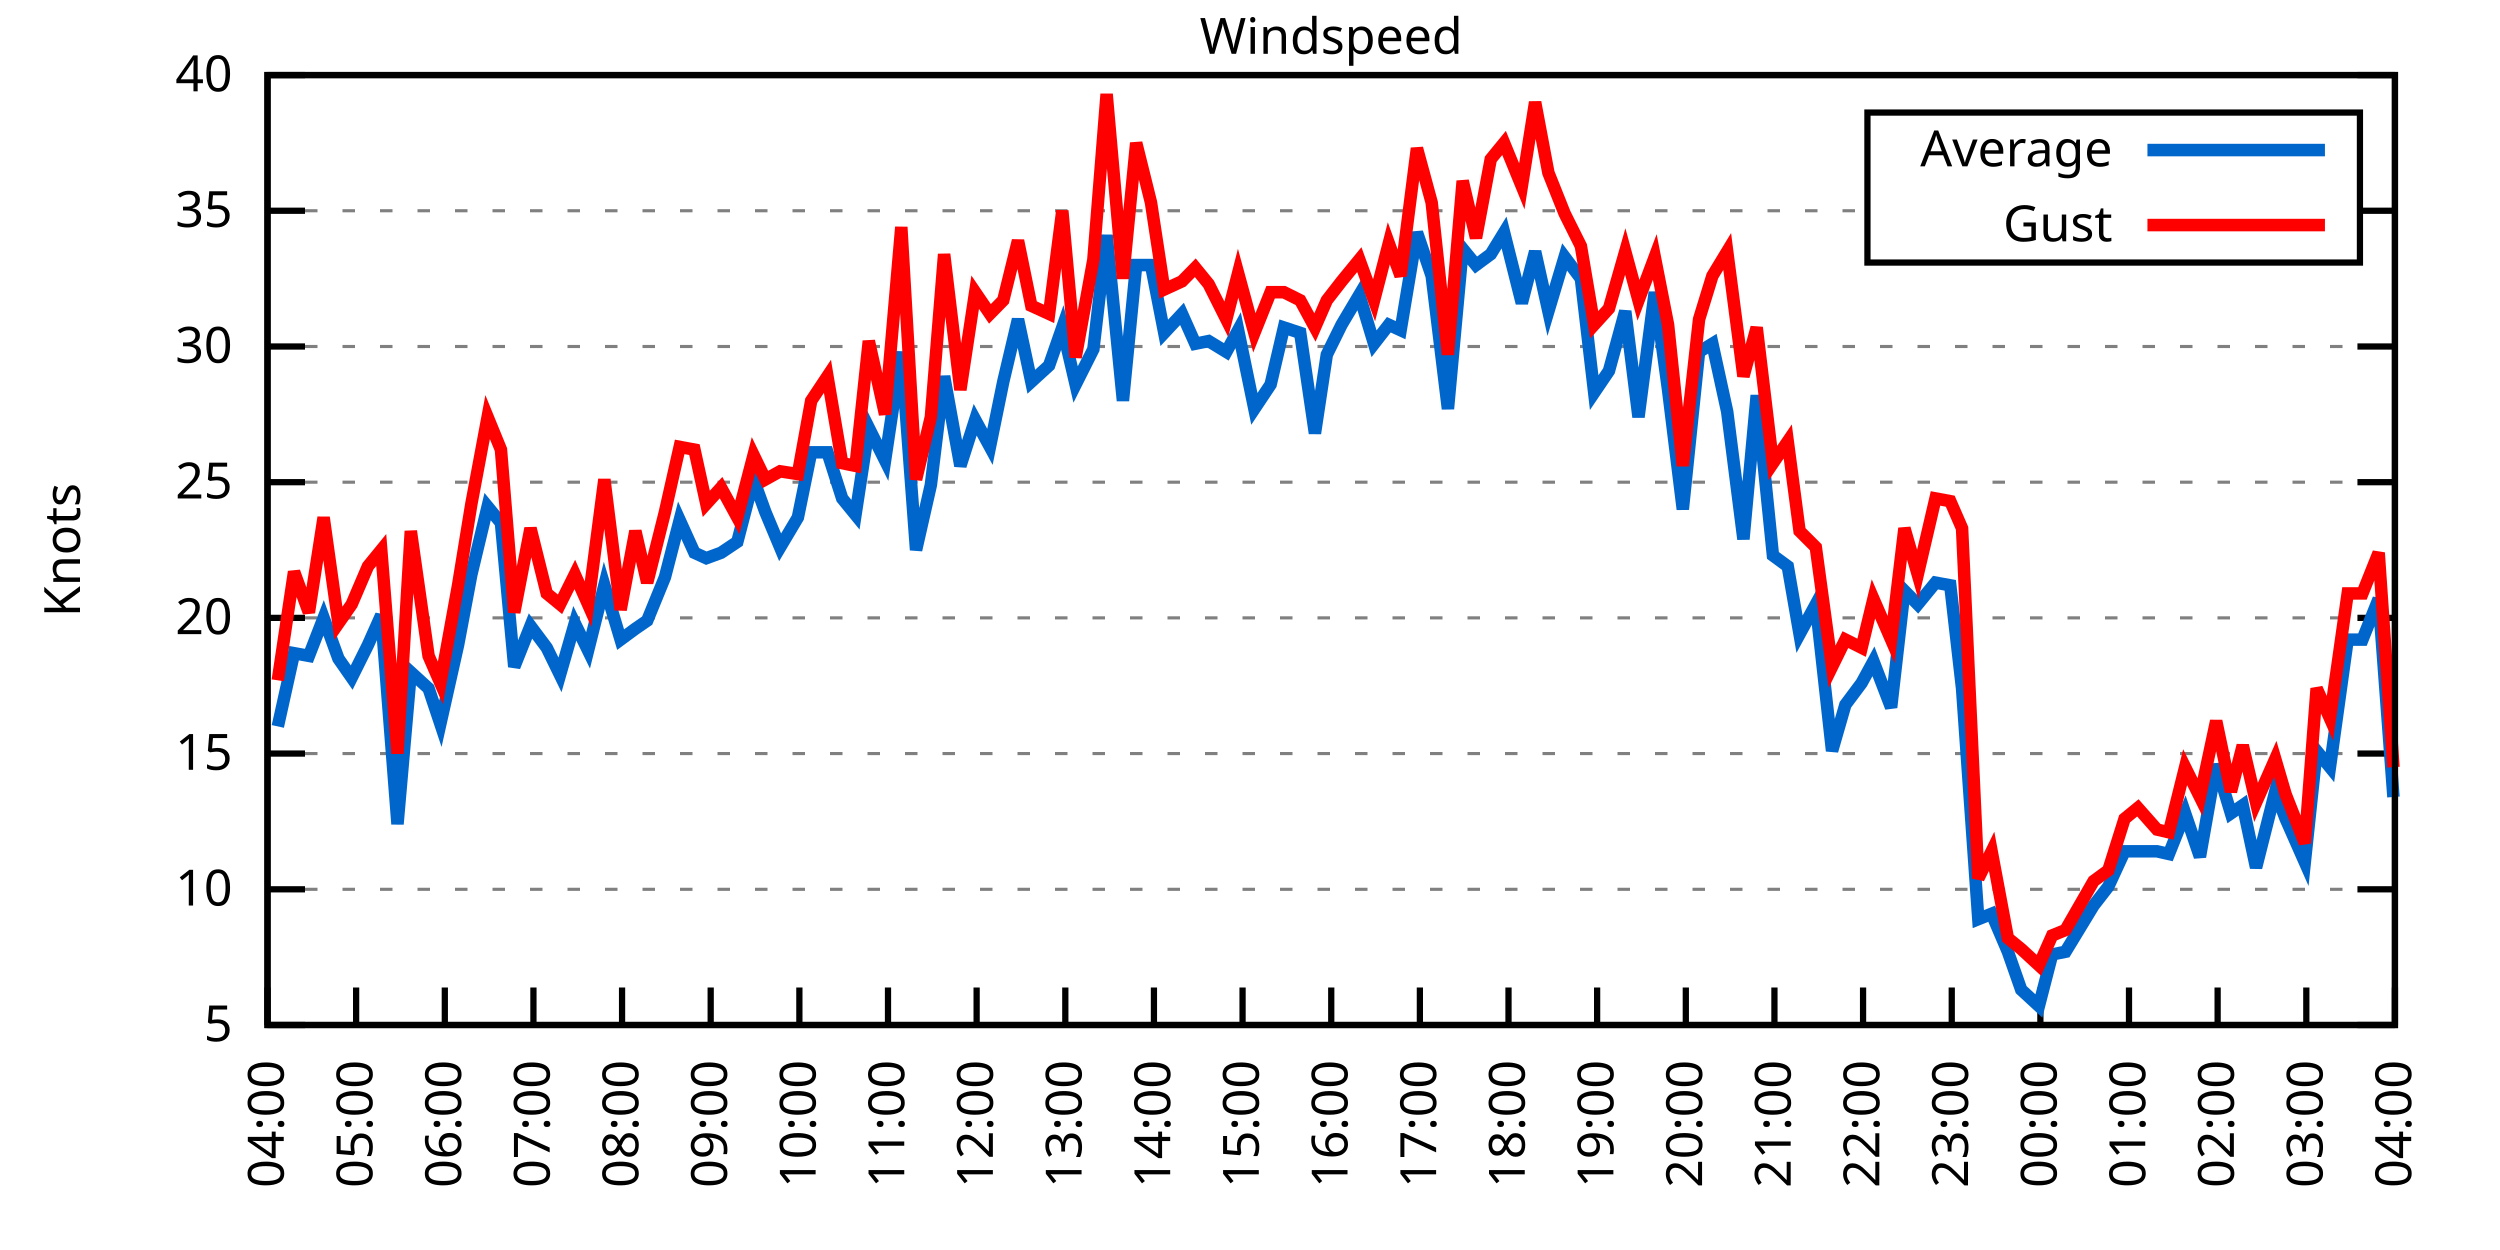
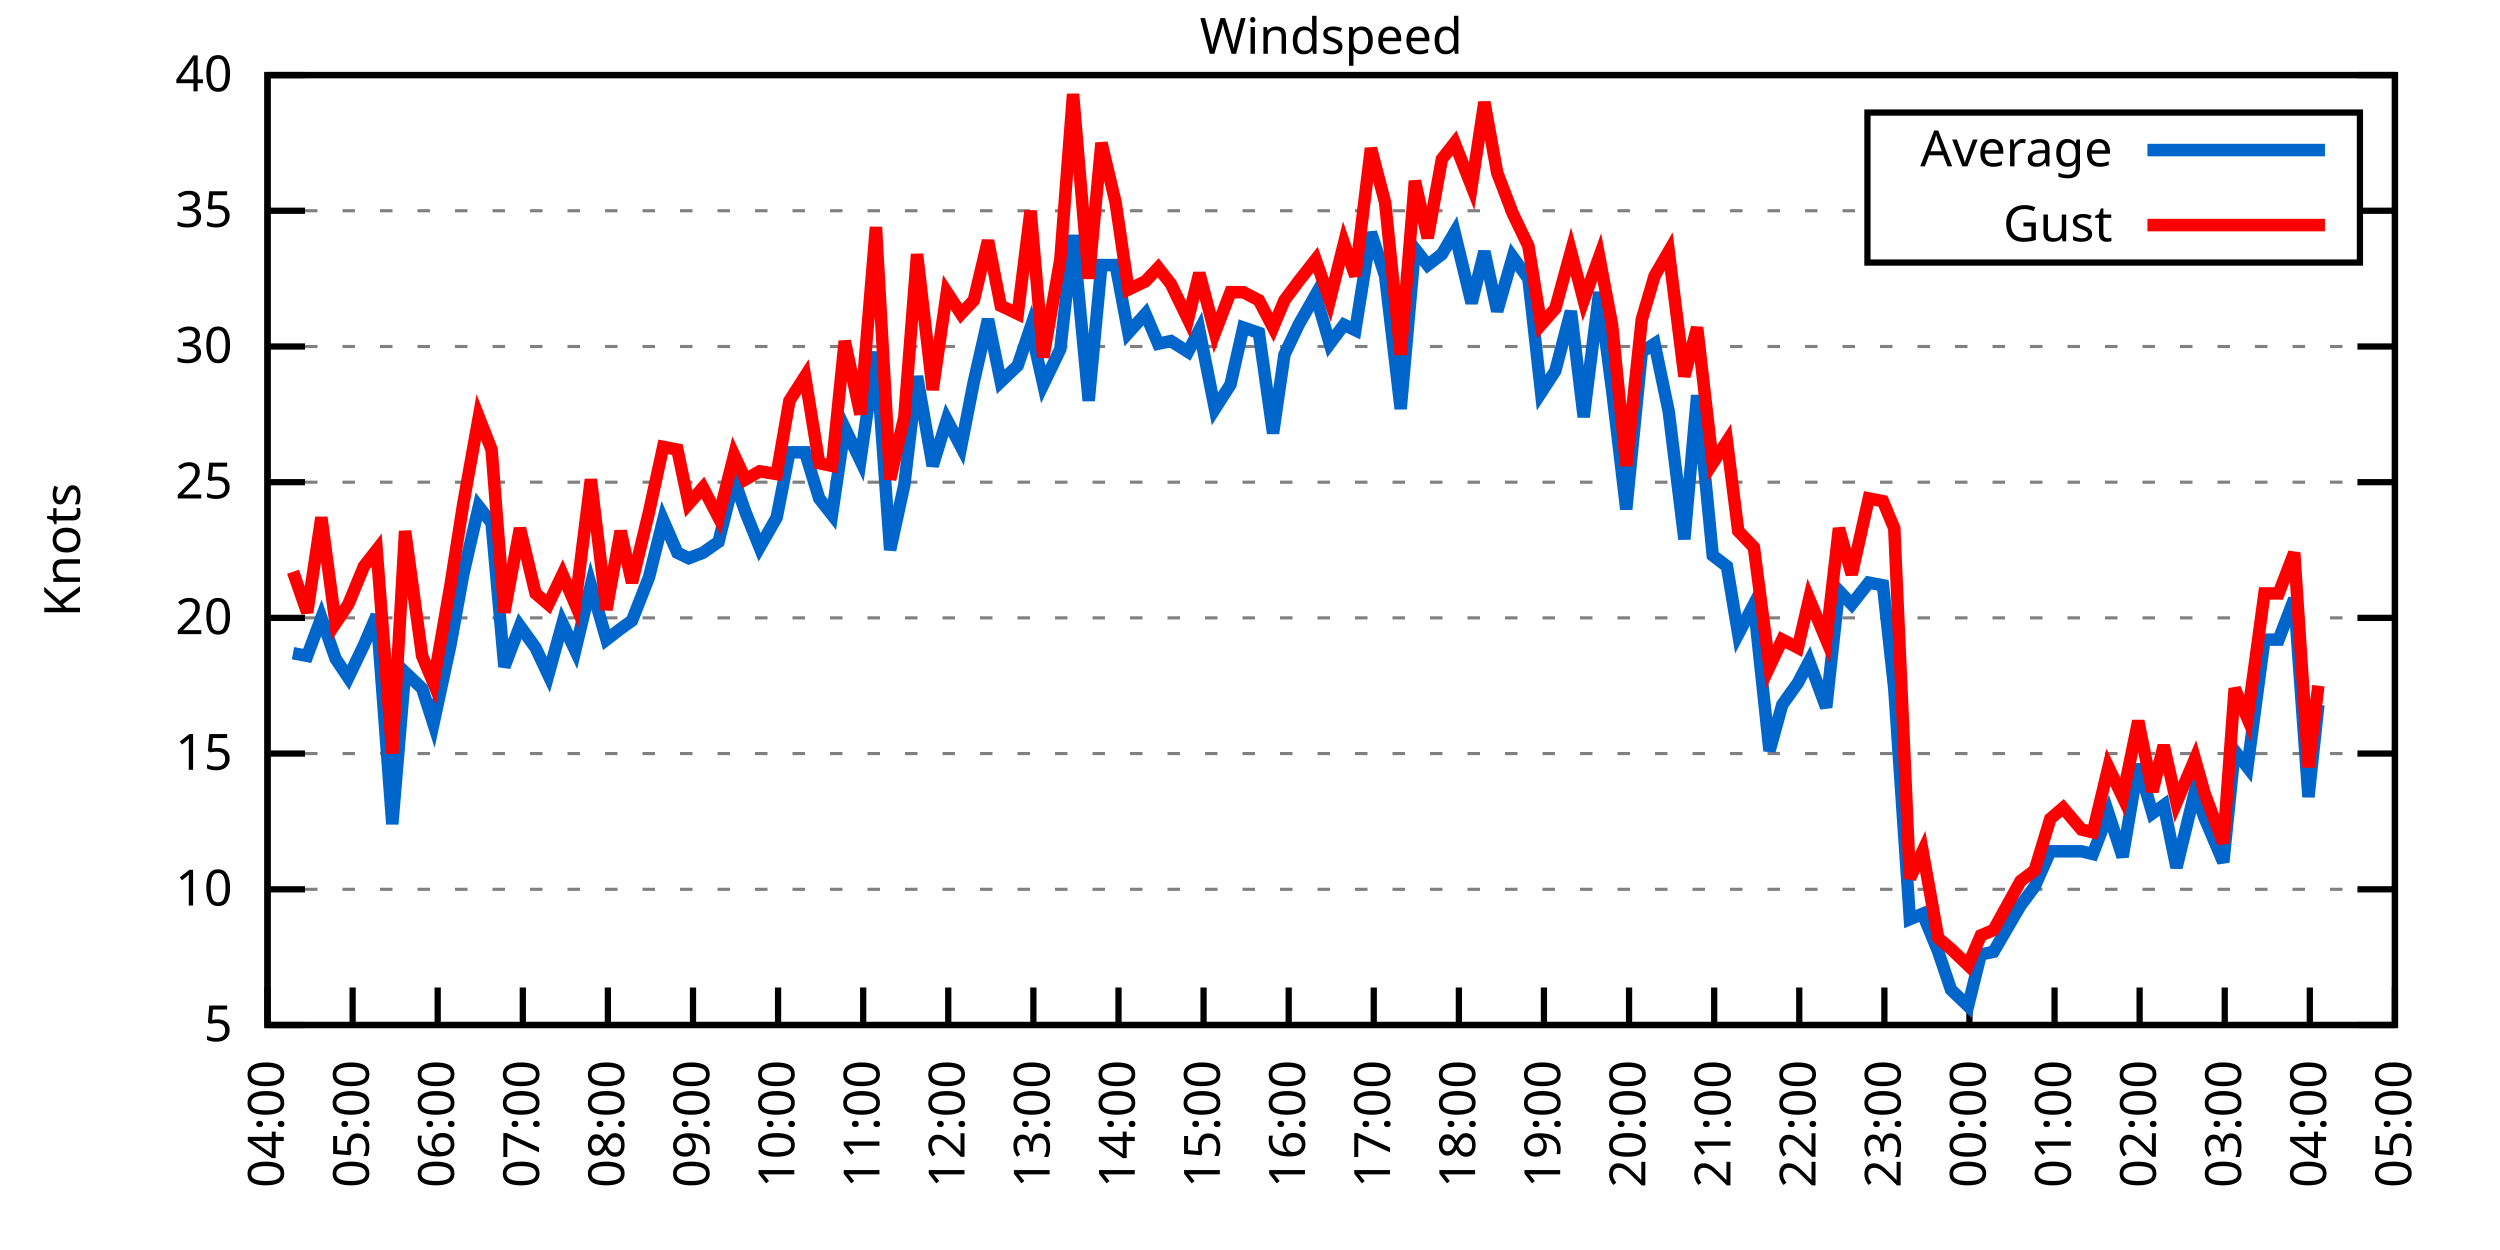
<svg xmlns="http://www.w3.org/2000/svg" xmlns:xlink="http://www.w3.org/1999/xlink" width="400" height="200" viewBox="0 0 400 200">
  <g id="gnuplot_canvas">
    <rect x="0" y="0" width="400" height="200" fill="none" />
    <defs>
      <circle id="gpDot" r="0.5" stroke-width="0.5" stroke="currentColor" />
      <path id="gpPt0" stroke-width="0.333" stroke="currentColor" d="M-1,0 h2 M0,-1 v2" />
      <path id="gpPt1" stroke-width="0.333" stroke="currentColor" d="M-1,-1 L1,1 M1,-1 L-1,1" />
      <path id="gpPt2" stroke-width="0.333" stroke="currentColor" d="M-1,0 L1,0 M0,-1 L0,1 M-1,-1 L1,1 M-1,1 L1,-1" />
      <rect id="gpPt3" stroke-width="0.333" stroke="currentColor" x="-1" y="-1" width="2" height="2" />
      <rect id="gpPt4" stroke-width="0.333" stroke="currentColor" fill="currentColor" x="-1" y="-1" width="2" height="2" />
      <circle id="gpPt5" stroke-width="0.333" stroke="currentColor" cx="0" cy="0" r="1" />
      <use xlink:href="#gpPt5" id="gpPt6" fill="currentColor" stroke="none" />
      <path id="gpPt7" stroke-width="0.333" stroke="currentColor" d="M0,-1.33 L-1.33,0.67 L1.33,0.67 z" />
      <use xlink:href="#gpPt7" id="gpPt8" fill="currentColor" stroke="none" />
      <use xlink:href="#gpPt7" id="gpPt9" stroke="currentColor" transform="rotate(180)" />
      <use xlink:href="#gpPt9" id="gpPt10" fill="currentColor" stroke="none" />
      <use xlink:href="#gpPt3" id="gpPt11" stroke="currentColor" transform="rotate(45)" />
      <use xlink:href="#gpPt11" id="gpPt12" fill="currentColor" stroke="none" />
      <path id="gpPt13" stroke-width="0.333" stroke="currentColor" d="M0,1.330 L1.265,0.411 L0.782,-1.067 L-0.782,-1.076 L-1.265,0.411 z" />
      <use xlink:href="#gpPt13" id="gpPt14" fill="currentColor" stroke="none" />
      <filter id="textbox" filterUnits="objectBoundingBox" x="0" y="0" height="1" width="1">
        <feFlood flood-color="white" flood-opacity="1" result="bgnd" />
        <feComposite in="SourceGraphic" in2="bgnd" operator="atop" />
      </filter>
      <filter id="greybox" filterUnits="objectBoundingBox" x="0" y="0" height="1" width="1">
        <feFlood flood-color="lightgrey" flood-opacity="1" result="grey" />
        <feComposite in="SourceGraphic" in2="grey" operator="atop" />
      </filter>
    </defs>
    <g fill="none" color="white" stroke="currentColor" stroke-width="1.00" stroke-linecap="butt" stroke-linejoin="miter">
</g>
    <g fill="none" color="black" stroke="currentColor" stroke-width="1.00" stroke-linecap="butt" stroke-linejoin="miter">
      <g stroke="none" shape-rendering="crispEdges">
        <polygon fill="rgb(255, 255, 255)" points="42.80,164.00 383.18,164.00 383.18,12.02 42.80,12.02 " />
      </g>
    </g>
    <g fill="none" color="black" stroke="currentColor" stroke-width="1.00" stroke-linecap="butt" stroke-linejoin="miter">
</g>
    <g fill="none" color="black" stroke="black" stroke-width="0.50" stroke-linecap="butt" stroke-linejoin="miter">
</g>
    <g fill="none" color="gray" stroke="currentColor" stroke-width="0.50" stroke-linecap="butt" stroke-linejoin="miter">
      <path stroke="gray" stroke-dasharray="2,4" class="gridline" d="M42.80,164.00 L383.19,164.00  " />
    </g>
    <g fill="none" color="gray" stroke="gray" stroke-width="1.00" stroke-linecap="butt" stroke-linejoin="miter">
</g>
    <g fill="none" color="black" stroke="currentColor" stroke-width="1.00" stroke-linecap="butt" stroke-linejoin="miter">
      <path stroke="black" d="M42.80,164.00 L48.80,164.00 M383.19,164.00 L377.19,164.00  " />
      <g transform="translate(37.20,166.60)" stroke="none" fill="black" font-family="Sans" font-size="8.00" text-anchor="end">
        <text>
          <tspan font-family="Sans"> 5</tspan>
        </text>
      </g>
    </g>
    <g fill="none" color="black" stroke="currentColor" stroke-width="1.00" stroke-linecap="butt" stroke-linejoin="miter">
</g>
    <g fill="none" color="black" stroke="black" stroke-width="0.50" stroke-linecap="butt" stroke-linejoin="miter">
</g>
    <g fill="none" color="gray" stroke="currentColor" stroke-width="0.50" stroke-linecap="butt" stroke-linejoin="miter">
      <path stroke="gray" stroke-dasharray="2,4" class="gridline" d="M42.80,142.29 L383.19,142.29  " />
    </g>
    <g fill="none" color="gray" stroke="gray" stroke-width="1.00" stroke-linecap="butt" stroke-linejoin="miter">
</g>
    <g fill="none" color="black" stroke="currentColor" stroke-width="1.00" stroke-linecap="butt" stroke-linejoin="miter">
      <path stroke="black" d="M42.80,142.29 L48.80,142.29 M383.19,142.29 L377.19,142.29  " />
      <g transform="translate(37.20,144.89)" stroke="none" fill="black" font-family="Sans" font-size="8.00" text-anchor="end">
        <text>
          <tspan font-family="Sans"> 10</tspan>
        </text>
      </g>
    </g>
    <g fill="none" color="black" stroke="currentColor" stroke-width="1.00" stroke-linecap="butt" stroke-linejoin="miter">
</g>
    <g fill="none" color="black" stroke="black" stroke-width="0.50" stroke-linecap="butt" stroke-linejoin="miter">
</g>
    <g fill="none" color="gray" stroke="currentColor" stroke-width="0.50" stroke-linecap="butt" stroke-linejoin="miter">
      <path stroke="gray" stroke-dasharray="2,4" class="gridline" d="M42.80,120.57 L383.19,120.57  " />
    </g>
    <g fill="none" color="gray" stroke="gray" stroke-width="1.00" stroke-linecap="butt" stroke-linejoin="miter">
</g>
    <g fill="none" color="black" stroke="currentColor" stroke-width="1.00" stroke-linecap="butt" stroke-linejoin="miter">
      <path stroke="black" d="M42.80,120.57 L48.80,120.57 M383.19,120.57 L377.19,120.57  " />
      <g transform="translate(37.20,123.17)" stroke="none" fill="black" font-family="Sans" font-size="8.00" text-anchor="end">
        <text>
          <tspan font-family="Sans"> 15</tspan>
        </text>
      </g>
    </g>
    <g fill="none" color="black" stroke="currentColor" stroke-width="1.00" stroke-linecap="butt" stroke-linejoin="miter">
</g>
    <g fill="none" color="black" stroke="black" stroke-width="0.50" stroke-linecap="butt" stroke-linejoin="miter">
</g>
    <g fill="none" color="gray" stroke="currentColor" stroke-width="0.50" stroke-linecap="butt" stroke-linejoin="miter">
      <path stroke="gray" stroke-dasharray="2,4" class="gridline" d="M42.80,98.86 L383.19,98.86  " />
    </g>
    <g fill="none" color="gray" stroke="gray" stroke-width="1.00" stroke-linecap="butt" stroke-linejoin="miter">
</g>
    <g fill="none" color="black" stroke="currentColor" stroke-width="1.00" stroke-linecap="butt" stroke-linejoin="miter">
      <path stroke="black" d="M42.80,98.86 L48.80,98.86 M383.19,98.86 L377.19,98.86  " />
      <g transform="translate(37.20,101.46)" stroke="none" fill="black" font-family="Sans" font-size="8.00" text-anchor="end">
        <text>
          <tspan font-family="Sans"> 20</tspan>
        </text>
      </g>
    </g>
    <g fill="none" color="black" stroke="currentColor" stroke-width="1.00" stroke-linecap="butt" stroke-linejoin="miter">
</g>
    <g fill="none" color="black" stroke="black" stroke-width="0.50" stroke-linecap="butt" stroke-linejoin="miter">
</g>
    <g fill="none" color="gray" stroke="currentColor" stroke-width="0.50" stroke-linecap="butt" stroke-linejoin="miter">
      <path stroke="gray" stroke-dasharray="2,4" class="gridline" d="M42.80,77.15 L383.19,77.15  " />
    </g>
    <g fill="none" color="gray" stroke="gray" stroke-width="1.00" stroke-linecap="butt" stroke-linejoin="miter">
</g>
    <g fill="none" color="black" stroke="currentColor" stroke-width="1.00" stroke-linecap="butt" stroke-linejoin="miter">
      <path stroke="black" d="M42.80,77.15 L48.80,77.15 M383.19,77.15 L377.19,77.15  " />
      <g transform="translate(37.20,79.75)" stroke="none" fill="black" font-family="Sans" font-size="8.00" text-anchor="end">
        <text>
          <tspan font-family="Sans"> 25</tspan>
        </text>
      </g>
    </g>
    <g fill="none" color="black" stroke="currentColor" stroke-width="1.00" stroke-linecap="butt" stroke-linejoin="miter">
</g>
    <g fill="none" color="black" stroke="black" stroke-width="0.50" stroke-linecap="butt" stroke-linejoin="miter">
</g>
    <g fill="none" color="gray" stroke="currentColor" stroke-width="0.50" stroke-linecap="butt" stroke-linejoin="miter">
      <path stroke="gray" stroke-dasharray="2,4" class="gridline" d="M42.80,55.44 L383.19,55.44  " />
    </g>
    <g fill="none" color="gray" stroke="gray" stroke-width="1.00" stroke-linecap="butt" stroke-linejoin="miter">
</g>
    <g fill="none" color="black" stroke="currentColor" stroke-width="1.00" stroke-linecap="butt" stroke-linejoin="miter">
      <path stroke="black" d="M42.80,55.44 L48.80,55.44 M383.19,55.44 L377.19,55.44  " />
      <g transform="translate(37.20,58.04)" stroke="none" fill="black" font-family="Sans" font-size="8.00" text-anchor="end">
        <text>
          <tspan font-family="Sans"> 30</tspan>
        </text>
      </g>
    </g>
    <g fill="none" color="black" stroke="currentColor" stroke-width="1.00" stroke-linecap="butt" stroke-linejoin="miter">
</g>
    <g fill="none" color="black" stroke="black" stroke-width="0.50" stroke-linecap="butt" stroke-linejoin="miter">
</g>
    <g fill="none" color="gray" stroke="currentColor" stroke-width="0.50" stroke-linecap="butt" stroke-linejoin="miter">
      <path stroke="gray" stroke-dasharray="2,4" class="gridline" d="M42.80,33.72 L298.79,33.72 M377.59,33.72 L383.19,33.72  " />
    </g>
    <g fill="none" color="gray" stroke="gray" stroke-width="1.00" stroke-linecap="butt" stroke-linejoin="miter">
</g>
    <g fill="none" color="black" stroke="currentColor" stroke-width="1.00" stroke-linecap="butt" stroke-linejoin="miter">
      <path stroke="black" d="M42.80,33.72 L48.80,33.72 M383.19,33.72 L377.19,33.72  " />
      <g transform="translate(37.20,36.32)" stroke="none" fill="black" font-family="Sans" font-size="8.00" text-anchor="end">
        <text>
          <tspan font-family="Sans"> 35</tspan>
        </text>
      </g>
    </g>
    <g fill="none" color="black" stroke="currentColor" stroke-width="1.00" stroke-linecap="butt" stroke-linejoin="miter">
</g>
    <g fill="none" color="black" stroke="black" stroke-width="0.50" stroke-linecap="butt" stroke-linejoin="miter">
</g>
    <g fill="none" color="gray" stroke="currentColor" stroke-width="0.50" stroke-linecap="butt" stroke-linejoin="miter">
      <path stroke="gray" stroke-dasharray="2,4" class="gridline" d="M42.80,12.01 L383.19,12.01  " />
    </g>
    <g fill="none" color="gray" stroke="gray" stroke-width="1.00" stroke-linecap="butt" stroke-linejoin="miter">
</g>
    <g fill="none" color="black" stroke="currentColor" stroke-width="1.00" stroke-linecap="butt" stroke-linejoin="miter">
      <path stroke="black" d="M42.80,12.01 L48.80,12.01 M383.19,12.01 L377.19,12.01  " />
      <g transform="translate(37.20,14.61)" stroke="none" fill="black" font-family="Sans" font-size="8.00" text-anchor="end">
        <text>
          <tspan font-family="Sans"> 40</tspan>
        </text>
      </g>
    </g>
    <g fill="none" color="black" stroke="currentColor" stroke-width="1.00" stroke-linecap="butt" stroke-linejoin="miter">
      <path stroke="black" d="M42.80,164.00 L42.80,158.00  " />
      <g transform="translate(45.40,169.60) rotate(270.00)" stroke="none" fill="black" font-family="Sans" font-size="8.00" text-anchor="end">
        <text>
          <tspan font-family="Sans">04:00</tspan>
        </text>
      </g>
    </g>
    <g fill="none" color="black" stroke="currentColor" stroke-width="1.00" stroke-linecap="butt" stroke-linejoin="miter">
-       <path stroke="black" d="M56.98,164.00 L56.98,158.00  " />
-       <g transform="translate(59.58,169.60) rotate(270.00)" stroke="none" fill="black" font-family="Sans" font-size="8.00" text-anchor="end">
+       <path stroke="black" d="M56.42,164.00 L56.42,158.00  " />
+       <g transform="translate(59.02,169.60) rotate(270.00)" stroke="none" fill="black" font-family="Sans" font-size="8.00" text-anchor="end">
        <text>
          <tspan font-family="Sans">05:00</tspan>
        </text>
      </g>
    </g>
    <g fill="none" color="black" stroke="currentColor" stroke-width="1.00" stroke-linecap="butt" stroke-linejoin="miter">
-       <path stroke="black" d="M71.17,164.00 L71.17,158.00  " />
-       <g transform="translate(73.77,169.60) rotate(270.00)" stroke="none" fill="black" font-family="Sans" font-size="8.00" text-anchor="end">
+       <path stroke="black" d="M70.03,164.00 L70.03,158.00  " />
+       <g transform="translate(72.63,169.60) rotate(270.00)" stroke="none" fill="black" font-family="Sans" font-size="8.00" text-anchor="end">
        <text>
          <tspan font-family="Sans">06:00</tspan>
        </text>
      </g>
    </g>
    <g fill="none" color="black" stroke="currentColor" stroke-width="1.00" stroke-linecap="butt" stroke-linejoin="miter">
-       <path stroke="black" d="M85.35,164.00 L85.35,158.00  " />
-       <g transform="translate(87.95,169.60) rotate(270.00)" stroke="none" fill="black" font-family="Sans" font-size="8.00" text-anchor="end">
+       <path stroke="black" d="M83.65,164.00 L83.65,158.00  " />
+       <g transform="translate(86.25,169.60) rotate(270.00)" stroke="none" fill="black" font-family="Sans" font-size="8.00" text-anchor="end">
        <text>
          <tspan font-family="Sans">07:00</tspan>
        </text>
      </g>
    </g>
    <g fill="none" color="black" stroke="currentColor" stroke-width="1.00" stroke-linecap="butt" stroke-linejoin="miter">
-       <path stroke="black" d="M99.53,164.00 L99.53,158.00  " />
-       <g transform="translate(102.13,169.60) rotate(270.00)" stroke="none" fill="black" font-family="Sans" font-size="8.00" text-anchor="end">
+       <path stroke="black" d="M97.26,164.00 L97.26,158.00  " />
+       <g transform="translate(99.86,169.60) rotate(270.00)" stroke="none" fill="black" font-family="Sans" font-size="8.00" text-anchor="end">
        <text>
          <tspan font-family="Sans">08:00</tspan>
        </text>
      </g>
    </g>
    <g fill="none" color="black" stroke="currentColor" stroke-width="1.00" stroke-linecap="butt" stroke-linejoin="miter">
-       <path stroke="black" d="M113.71,164.00 L113.71,158.00  " />
-       <g transform="translate(116.31,169.60) rotate(270.00)" stroke="none" fill="black" font-family="Sans" font-size="8.00" text-anchor="end">
+       <path stroke="black" d="M110.88,164.00 L110.88,158.00  " />
+       <g transform="translate(113.48,169.60) rotate(270.00)" stroke="none" fill="black" font-family="Sans" font-size="8.00" text-anchor="end">
        <text>
          <tspan font-family="Sans">09:00</tspan>
        </text>
      </g>
    </g>
    <g fill="none" color="black" stroke="currentColor" stroke-width="1.00" stroke-linecap="butt" stroke-linejoin="miter">
-       <path stroke="black" d="M127.90,164.00 L127.90,158.00  " />
-       <g transform="translate(130.50,169.60) rotate(270.00)" stroke="none" fill="black" font-family="Sans" font-size="8.00" text-anchor="end">
+       <path stroke="black" d="M124.49,164.00 L124.49,158.00  " />
+       <g transform="translate(127.09,169.60) rotate(270.00)" stroke="none" fill="black" font-family="Sans" font-size="8.00" text-anchor="end">
        <text>
          <tspan font-family="Sans">10:00</tspan>
        </text>
      </g>
    </g>
    <g fill="none" color="black" stroke="currentColor" stroke-width="1.00" stroke-linecap="butt" stroke-linejoin="miter">
-       <path stroke="black" d="M142.08,164.00 L142.08,158.00  " />
-       <g transform="translate(144.68,169.60) rotate(270.00)" stroke="none" fill="black" font-family="Sans" font-size="8.00" text-anchor="end">
+       <path stroke="black" d="M138.11,164.00 L138.11,158.00  " />
+       <g transform="translate(140.71,169.60) rotate(270.00)" stroke="none" fill="black" font-family="Sans" font-size="8.00" text-anchor="end">
        <text>
          <tspan font-family="Sans">11:00</tspan>
        </text>
      </g>
    </g>
    <g fill="none" color="black" stroke="currentColor" stroke-width="1.00" stroke-linecap="butt" stroke-linejoin="miter">
-       <path stroke="black" d="M156.26,164.00 L156.26,158.00  " />
-       <g transform="translate(158.86,169.60) rotate(270.00)" stroke="none" fill="black" font-family="Sans" font-size="8.00" text-anchor="end">
+       <path stroke="black" d="M151.72,164.00 L151.72,158.00  " />
+       <g transform="translate(154.32,169.60) rotate(270.00)" stroke="none" fill="black" font-family="Sans" font-size="8.00" text-anchor="end">
        <text>
          <tspan font-family="Sans">12:00</tspan>
        </text>
      </g>
    </g>
    <g fill="none" color="black" stroke="currentColor" stroke-width="1.00" stroke-linecap="butt" stroke-linejoin="miter">
-       <path stroke="black" d="M170.45,164.00 L170.45,158.00  " />
-       <g transform="translate(173.05,169.60) rotate(270.00)" stroke="none" fill="black" font-family="Sans" font-size="8.00" text-anchor="end">
+       <path stroke="black" d="M165.34,164.00 L165.34,158.00  " />
+       <g transform="translate(167.94,169.60) rotate(270.00)" stroke="none" fill="black" font-family="Sans" font-size="8.00" text-anchor="end">
        <text>
          <tspan font-family="Sans">13:00</tspan>
        </text>
      </g>
    </g>
    <g fill="none" color="black" stroke="currentColor" stroke-width="1.00" stroke-linecap="butt" stroke-linejoin="miter">
-       <path stroke="black" d="M184.63,164.00 L184.63,158.00  " />
-       <g transform="translate(187.23,169.60) rotate(270.00)" stroke="none" fill="black" font-family="Sans" font-size="8.00" text-anchor="end">
+       <path stroke="black" d="M178.96,164.00 L178.96,158.00  " />
+       <g transform="translate(181.56,169.60) rotate(270.00)" stroke="none" fill="black" font-family="Sans" font-size="8.00" text-anchor="end">
        <text>
          <tspan font-family="Sans">14:00</tspan>
        </text>
      </g>
    </g>
    <g fill="none" color="black" stroke="currentColor" stroke-width="1.00" stroke-linecap="butt" stroke-linejoin="miter">
-       <path stroke="black" d="M198.81,164.00 L198.81,158.00  " />
-       <g transform="translate(201.41,169.60) rotate(270.00)" stroke="none" fill="black" font-family="Sans" font-size="8.00" text-anchor="end">
+       <path stroke="black" d="M192.57,164.00 L192.57,158.00  " />
+       <g transform="translate(195.17,169.60) rotate(270.00)" stroke="none" fill="black" font-family="Sans" font-size="8.00" text-anchor="end">
        <text>
          <tspan font-family="Sans">15:00</tspan>
        </text>
      </g>
    </g>
    <g fill="none" color="black" stroke="currentColor" stroke-width="1.00" stroke-linecap="butt" stroke-linejoin="miter">
-       <path stroke="black" d="M213.00,164.00 L213.00,158.00  " />
-       <g transform="translate(215.60,169.60) rotate(270.00)" stroke="none" fill="black" font-family="Sans" font-size="8.00" text-anchor="end">
+       <path stroke="black" d="M206.19,164.00 L206.19,158.00  " />
+       <g transform="translate(208.79,169.60) rotate(270.00)" stroke="none" fill="black" font-family="Sans" font-size="8.00" text-anchor="end">
        <text>
          <tspan font-family="Sans">16:00</tspan>
        </text>
      </g>
    </g>
    <g fill="none" color="black" stroke="currentColor" stroke-width="1.00" stroke-linecap="butt" stroke-linejoin="miter">
-       <path stroke="black" d="M227.18,164.00 L227.18,158.00  " />
-       <g transform="translate(229.78,169.60) rotate(270.00)" stroke="none" fill="black" font-family="Sans" font-size="8.00" text-anchor="end">
+       <path stroke="black" d="M219.80,164.00 L219.80,158.00  " />
+       <g transform="translate(222.40,169.60) rotate(270.00)" stroke="none" fill="black" font-family="Sans" font-size="8.00" text-anchor="end">
        <text>
          <tspan font-family="Sans">17:00</tspan>
        </text>
      </g>
    </g>
    <g fill="none" color="black" stroke="currentColor" stroke-width="1.00" stroke-linecap="butt" stroke-linejoin="miter">
-       <path stroke="black" d="M241.36,164.00 L241.36,158.00  " />
-       <g transform="translate(243.96,169.60) rotate(270.00)" stroke="none" fill="black" font-family="Sans" font-size="8.00" text-anchor="end">
+       <path stroke="black" d="M233.42,164.00 L233.42,158.00  " />
+       <g transform="translate(236.02,169.60) rotate(270.00)" stroke="none" fill="black" font-family="Sans" font-size="8.00" text-anchor="end">
        <text>
          <tspan font-family="Sans">18:00</tspan>
        </text>
      </g>
    </g>
    <g fill="none" color="black" stroke="currentColor" stroke-width="1.00" stroke-linecap="butt" stroke-linejoin="miter">
-       <path stroke="black" d="M255.54,164.00 L255.54,158.00  " />
-       <g transform="translate(258.14,169.60) rotate(270.00)" stroke="none" fill="black" font-family="Sans" font-size="8.00" text-anchor="end">
+       <path stroke="black" d="M247.03,164.00 L247.03,158.00  " />
+       <g transform="translate(249.63,169.60) rotate(270.00)" stroke="none" fill="black" font-family="Sans" font-size="8.00" text-anchor="end">
        <text>
          <tspan font-family="Sans">19:00</tspan>
        </text>
      </g>
    </g>
    <g fill="none" color="black" stroke="currentColor" stroke-width="1.00" stroke-linecap="butt" stroke-linejoin="miter">
-       <path stroke="black" d="M269.73,164.00 L269.73,158.00  " />
-       <g transform="translate(272.33,169.60) rotate(270.00)" stroke="none" fill="black" font-family="Sans" font-size="8.00" text-anchor="end">
+       <path stroke="black" d="M260.65,164.00 L260.65,158.00  " />
+       <g transform="translate(263.25,169.60) rotate(270.00)" stroke="none" fill="black" font-family="Sans" font-size="8.00" text-anchor="end">
        <text>
          <tspan font-family="Sans">20:00</tspan>
        </text>
      </g>
    </g>
    <g fill="none" color="black" stroke="currentColor" stroke-width="1.00" stroke-linecap="butt" stroke-linejoin="miter">
-       <path stroke="black" d="M283.91,164.00 L283.91,158.00  " />
-       <g transform="translate(286.51,169.60) rotate(270.00)" stroke="none" fill="black" font-family="Sans" font-size="8.00" text-anchor="end">
+       <path stroke="black" d="M274.27,164.00 L274.27,158.00  " />
+       <g transform="translate(276.87,169.60) rotate(270.00)" stroke="none" fill="black" font-family="Sans" font-size="8.00" text-anchor="end">
        <text>
          <tspan font-family="Sans">21:00</tspan>
        </text>
      </g>
    </g>
    <g fill="none" color="black" stroke="currentColor" stroke-width="1.00" stroke-linecap="butt" stroke-linejoin="miter">
-       <path stroke="black" d="M298.09,164.00 L298.09,158.00  " />
-       <g transform="translate(300.69,169.60) rotate(270.00)" stroke="none" fill="black" font-family="Sans" font-size="8.00" text-anchor="end">
+       <path stroke="black" d="M287.88,164.00 L287.88,158.00  " />
+       <g transform="translate(290.48,169.60) rotate(270.00)" stroke="none" fill="black" font-family="Sans" font-size="8.00" text-anchor="end">
        <text>
          <tspan font-family="Sans">22:00</tspan>
        </text>
      </g>
    </g>
    <g fill="none" color="black" stroke="currentColor" stroke-width="1.00" stroke-linecap="butt" stroke-linejoin="miter">
-       <path stroke="black" d="M312.28,164.00 L312.28,158.00  " />
-       <g transform="translate(314.88,169.60) rotate(270.00)" stroke="none" fill="black" font-family="Sans" font-size="8.00" text-anchor="end">
+       <path stroke="black" d="M301.50,164.00 L301.50,158.00  " />
+       <g transform="translate(304.10,169.60) rotate(270.00)" stroke="none" fill="black" font-family="Sans" font-size="8.00" text-anchor="end">
        <text>
          <tspan font-family="Sans">23:00</tspan>
        </text>
      </g>
    </g>
    <g fill="none" color="black" stroke="currentColor" stroke-width="1.00" stroke-linecap="butt" stroke-linejoin="miter">
-       <path stroke="black" d="M326.46,164.00 L326.46,158.00  " />
-       <g transform="translate(329.06,169.60) rotate(270.00)" stroke="none" fill="black" font-family="Sans" font-size="8.00" text-anchor="end">
+       <path stroke="black" d="M315.11,164.00 L315.11,158.00  " />
+       <g transform="translate(317.71,169.60) rotate(270.00)" stroke="none" fill="black" font-family="Sans" font-size="8.00" text-anchor="end">
        <text>
          <tspan font-family="Sans">00:00</tspan>
        </text>
      </g>
    </g>
    <g fill="none" color="black" stroke="currentColor" stroke-width="1.00" stroke-linecap="butt" stroke-linejoin="miter">
-       <path stroke="black" d="M340.64,164.00 L340.64,158.00  " />
-       <g transform="translate(343.24,169.60) rotate(270.00)" stroke="none" fill="black" font-family="Sans" font-size="8.00" text-anchor="end">
+       <path stroke="black" d="M328.73,164.00 L328.73,158.00  " />
+       <g transform="translate(331.33,169.60) rotate(270.00)" stroke="none" fill="black" font-family="Sans" font-size="8.00" text-anchor="end">
        <text>
          <tspan font-family="Sans">01:00</tspan>
        </text>
      </g>
    </g>
    <g fill="none" color="black" stroke="currentColor" stroke-width="1.00" stroke-linecap="butt" stroke-linejoin="miter">
-       <path stroke="black" d="M354.82,164.00 L354.82,158.00  " />
-       <g transform="translate(357.42,169.60) rotate(270.00)" stroke="none" fill="black" font-family="Sans" font-size="8.00" text-anchor="end">
+       <path stroke="black" d="M342.34,164.00 L342.34,158.00  " />
+       <g transform="translate(344.94,169.60) rotate(270.00)" stroke="none" fill="black" font-family="Sans" font-size="8.00" text-anchor="end">
        <text>
          <tspan font-family="Sans">02:00</tspan>
        </text>
      </g>
    </g>
    <g fill="none" color="black" stroke="currentColor" stroke-width="1.00" stroke-linecap="butt" stroke-linejoin="miter">
-       <path stroke="black" d="M369.01,164.00 L369.01,158.00  " />
-       <g transform="translate(371.61,169.60) rotate(270.00)" stroke="none" fill="black" font-family="Sans" font-size="8.00" text-anchor="end">
+       <path stroke="black" d="M355.96,164.00 L355.96,158.00  " />
+       <g transform="translate(358.56,169.60) rotate(270.00)" stroke="none" fill="black" font-family="Sans" font-size="8.00" text-anchor="end">
        <text>
          <tspan font-family="Sans">03:00</tspan>
+         </text>
+       </g>
+     </g>
+     <g fill="none" color="black" stroke="currentColor" stroke-width="1.00" stroke-linecap="butt" stroke-linejoin="miter">
+       <path stroke="black" d="M369.57,164.00 L369.57,158.00  " />
+       <g transform="translate(372.17,169.60) rotate(270.00)" stroke="none" fill="black" font-family="Sans" font-size="8.00" text-anchor="end">
+         <text>
+           <tspan font-family="Sans">04:00</tspan>
        </text>
      </g>
    </g>
    <g fill="none" color="black" stroke="currentColor" stroke-width="1.00" stroke-linecap="butt" stroke-linejoin="miter">
      <path stroke="black" d="M383.19,164.00 L383.19,158.00  " />
      <g transform="translate(385.79,169.60) rotate(270.00)" stroke="none" fill="black" font-family="Sans" font-size="8.00" text-anchor="end">
        <text>
-           <tspan font-family="Sans">04:00</tspan>
+           <tspan font-family="Sans">05:00</tspan>
        </text>
      </g>
    </g>
    <g fill="none" color="black" stroke="currentColor" stroke-width="1.00" stroke-linecap="butt" stroke-linejoin="miter">
</g>
    <g fill="none" color="black" stroke="currentColor" stroke-width="1.00" stroke-linecap="butt" stroke-linejoin="miter">
      <path stroke="black" d="M42.80,12.01 L42.80,164.00 L383.19,164.00 L383.19,12.01 L42.80,12.01 Z  " />
    </g>
    <g fill="none" color="black" stroke="currentColor" stroke-width="1.00" stroke-linecap="butt" stroke-linejoin="miter">
</g>
    <g fill="none" color="black" stroke="currentColor" stroke-width="1.00" stroke-linecap="butt" stroke-linejoin="miter">
      <path stroke="black" d="M298.79,42.01 L298.79,18.01 L377.59,18.01 L377.59,42.01 L298.79,42.01 Z  " />
    </g>
    <g id="Windspeed_plot_1">
      <g fill="none" color="white" stroke="black" stroke-width="2.00" stroke-linecap="butt" stroke-linejoin="miter">
</g>
      <g fill="none" color="black" stroke="currentColor" stroke-width="2.00" stroke-linecap="butt" stroke-linejoin="miter">
        <g transform="translate(337.99,26.61)" stroke="none" fill="black" font-family="Sans" font-size="8.00" text-anchor="end">
          <text>
            <tspan font-family="Sans">Average</tspan>
          </text>
        </g>
      </g>
      <g fill="none" color="black" stroke="currentColor" stroke-width="2.00" stroke-linecap="butt" stroke-linejoin="miter">
-         <path stroke="rgb(  0, 102, 204)" d="M343.59,24.01 L371.99,24.01 M44.45,116.23 L47.05,104.51 L49.42,104.94 L51.78,98.86 L54.15,105.38 L56.27,108.42   L58.87,103.20 L61.00,98.43 L63.60,131.86 L65.73,107.55 L68.57,110.15 L70.46,115.80 L73.29,103.20 L75.42,91.91   L78.02,81.06 L80.15,83.66 L82.28,106.68 L84.88,100.16 L87.48,103.64 L89.60,107.98 L91.97,99.73 L94.09,104.07   L96.70,93.65 L99.30,102.34 L101.66,100.60 L103.55,99.30 L106.39,92.35 L108.75,83.23 L111.11,88.44 L113.01,89.31   L115.37,88.44 L117.97,86.70 L120.57,76.71 L122.46,81.93 L124.82,87.57 L127.66,82.79 L129.79,72.37 L132.39,72.37   L134.75,79.75 L136.88,82.36 L139.01,68.46 L141.61,73.67 L144.21,56.30 L146.57,88.00 L148.94,77.58 L151.06,60.21   L153.66,74.54 L156.03,67.16 L158.39,71.50 L160.52,61.08 L162.88,51.09 L165.01,61.08 L167.85,58.48 L169.97,52.40   L172.10,61.52 L174.94,55.87 L177.06,37.63 L179.67,64.12 L181.79,42.41 L184.16,42.41 L186.28,53.26 L189.12,50.22   L191.25,55.00 L193.38,54.57 L196.21,56.30 L198.10,52.83 L200.70,65.42 L203.30,61.52 L205.43,52.40 L208.03,53.26   L210.39,69.33 L212.29,56.74 L214.65,51.96 L217.49,47.18 L219.85,55.00 L222.21,51.96 L224.10,52.83 L226.71,37.20   L229.07,44.15 L231.67,65.42 L234.03,39.80 L236.16,42.41 L238.52,40.67 L240.65,37.20 L243.49,48.49 L245.62,40.24   L247.74,49.79 L250.34,41.11 L252.94,44.58 L255.07,62.82 L257.43,59.34 L260.04,49.79 L262.16,66.73 L264.76,46.75   L266.89,62.38 L269.25,81.49 L271.85,56.30 L273.98,55.00 L276.35,65.86 L278.95,86.27 L281.07,63.25 L283.67,88.87   L286.04,90.61 L287.93,101.47 L290.53,96.69 L293.13,120.14 L295.26,112.76 L297.86,109.28 L299.75,105.81 L302.58,113.19   L304.71,94.52 L306.84,96.69 L309.68,93.22 L312.04,93.65 L313.93,110.15 L316.53,147.06 L318.66,146.20 L321.26,152.28   L323.39,158.35 L326.22,160.96 L328.35,152.71 L330.48,152.28 L334.97,144.89 L337.33,141.85 L339.93,136.21 L342.06,136.21   L345.13,136.21 L347.02,136.64 L349.62,130.13 L351.99,137.08 L354.59,122.31 L356.95,130.13 L358.84,128.83 L360.97,138.81   L364.04,126.65 L365.70,131.00 L368.77,137.94 L370.66,120.14 L372.79,122.75 L375.63,102.34 L377.99,102.34 L380.59,95.82   L382.95,127.52  " />
+         <path stroke="rgb(  0, 102, 204)" d="M343.59,24.01 L371.99,24.01 M46.88,104.51 L49.15,104.94 L51.42,98.86 L53.69,105.38 L55.73,108.42 L58.23,103.20   L60.27,98.43 L62.77,131.86 L64.81,107.55 L67.54,110.15 L69.35,115.80 L72.07,103.20 L74.12,91.91 L76.61,81.06   L78.65,83.66 L80.70,106.68 L83.19,100.16 L85.69,103.64 L87.73,107.98 L90.00,99.73 L92.04,104.07 L94.54,93.65   L97.04,102.34 L99.30,100.60 L101.12,99.30 L103.84,92.35 L106.11,83.23 L108.38,88.44 L110.20,89.31 L112.47,88.44   L114.96,86.70 L117.46,76.71 L119.27,81.93 L121.54,87.57 L124.27,82.79 L126.31,72.37 L128.81,72.37 L131.07,79.75   L133.12,82.36 L135.16,68.46 L137.66,73.67 L140.15,56.30 L142.42,88.00 L144.69,77.58 L146.73,60.21 L149.23,74.54   L151.50,67.16 L153.77,71.50 L155.81,61.08 L158.08,51.09 L160.12,61.08 L162.84,58.48 L164.89,52.40 L166.93,61.52   L169.65,55.87 L171.69,37.63 L174.19,64.12 L176.23,42.41 L178.50,42.41 L180.54,53.26 L183.27,50.22 L185.31,55.00   L187.35,54.57 L190.08,56.30 L191.89,52.83 L194.39,65.42 L196.88,61.52 L198.93,52.40 L201.42,53.26 L203.69,69.33   L205.51,56.74 L207.78,51.96 L210.50,47.18 L212.77,55.00 L215.04,51.96 L216.85,52.83 L219.35,37.20 L221.62,44.15   L224.11,65.42 L226.38,39.80 L228.43,42.41 L230.70,40.67 L232.74,37.20 L235.46,48.49 L237.50,40.24 L239.55,49.79   L242.04,41.11 L244.54,44.58 L246.58,62.82 L248.85,59.34 L251.35,49.79 L253.39,66.73 L255.88,46.75 L257.93,62.38   L260.20,81.49 L262.69,56.30 L264.73,55.00 L267.00,65.86 L269.50,86.27 L271.54,63.25 L274.04,88.87 L276.31,90.61   L278.12,101.47 L280.62,96.69 L283.12,120.14 L285.16,112.76 L287.65,109.28 L289.47,105.81 L292.19,113.19 L294.23,94.52   L296.28,96.69 L299.00,93.22 L301.27,93.65 L303.08,110.15 L305.58,147.06 L307.62,146.20 L310.12,152.28 L312.16,158.35   L314.89,160.96 L316.93,152.71 L318.97,152.28 L323.28,144.89 L325.55,141.85 L328.05,136.21 L330.09,136.21 L333.04,136.21   L334.85,136.64 L337.35,130.13 L339.62,137.08 L342.12,122.31 L344.39,130.13 L346.20,128.83 L348.24,138.81 L351.19,126.65   L352.78,131.00 L355.73,137.94 L357.55,120.14 L359.59,122.75 L362.31,102.34 L364.58,102.34 L367.08,95.82 L369.35,127.52   L370.94,112.76  " />
      </g>
    </g>
    <g id="Windspeed_plot_2">
      <g fill="none" color="black" stroke="currentColor" stroke-width="2.00" stroke-linecap="butt" stroke-linejoin="miter">
        <g transform="translate(337.99,38.61)" stroke="none" fill="black" font-family="Sans" font-size="8.00" text-anchor="end">
          <text>
            <tspan font-family="Sans">Gust</tspan>
          </text>
        </g>
      </g>
      <g fill="none" color="black" stroke="currentColor" stroke-width="2.00" stroke-linecap="butt" stroke-linejoin="miter">
-         <path stroke="rgb(255,   0,   0)" d="M343.59,36.01 L371.99,36.01 M44.45,108.85 L47.05,91.48 L49.42,97.99 L51.78,82.79 L54.15,99.73 L56.27,96.69   L58.87,90.61 L61.00,88.00 L63.60,120.57 L65.73,84.97 L68.57,104.94 L70.46,109.28 L73.29,93.65 L75.42,80.62   L78.02,66.73 L80.15,71.94 L82.28,97.99 L84.88,84.53 L87.48,94.95 L89.60,96.69 L91.97,91.91 L94.09,96.69   L96.70,76.71 L99.30,97.56 L101.66,84.97 L103.55,93.22 L106.39,81.93 L108.75,71.50 L111.11,71.94 L113.01,80.62   L115.37,78.02 L117.97,82.79 L120.57,72.81 L122.46,76.71 L124.82,75.41 L127.66,75.85 L129.79,64.12 L132.39,60.21   L134.75,74.11 L136.88,74.54 L139.01,54.57 L141.61,66.29 L144.21,36.33 L146.57,76.71 L148.94,66.73 L151.06,40.67   L153.66,62.38 L156.03,46.75 L158.39,50.22 L160.52,48.05 L162.88,38.50 L165.01,48.92 L167.85,50.22 L169.97,33.72   L172.10,57.17 L174.94,41.54 L177.06,15.05 L179.67,44.58 L181.79,22.87 L184.16,32.42 L186.28,46.32 L189.12,45.01   L191.25,42.84 L193.38,45.45 L196.21,51.09 L198.10,43.71 L200.70,53.26 L203.30,46.75 L205.43,46.75 L208.03,48.05   L210.39,52.40 L212.29,48.05 L214.65,45.01 L217.49,41.54 L219.85,48.05 L222.21,38.93 L224.10,44.15 L226.71,23.73   L229.07,32.42 L231.67,56.74 L234.03,28.95 L236.16,38.07 L238.52,25.47 L240.65,22.87 L243.49,29.81 L245.62,16.35   L247.74,27.64 L250.34,34.16 L252.94,39.37 L255.07,51.96 L257.43,49.36 L260.04,40.24 L262.16,48.05 L264.76,41.11   L266.89,51.96 L269.25,74.54 L271.85,51.09 L273.98,44.15 L276.35,40.24 L278.95,60.21 L281.07,52.40 L283.67,74.11   L286.04,70.63 L287.93,84.97 L290.53,87.57 L293.13,106.68 L295.26,102.34 L297.86,103.64 L299.75,95.82 L302.58,102.34   L304.71,84.53 L306.84,91.91 L309.68,79.75 L312.04,80.19 L313.93,84.53 L316.53,140.55 L318.66,136.21 L321.26,150.10   L323.39,151.84 L326.22,154.45 L328.35,149.67 L330.48,148.80 L334.97,140.98 L337.33,139.25 L339.93,131.00 L342.06,129.26   L345.13,132.73 L347.02,133.17 L349.62,122.75 L351.99,127.52 L354.59,115.36 L356.95,126.65 L358.84,119.27 L360.97,128.39   L364.04,121.44 L365.70,127.09 L368.77,134.90 L370.66,110.15 L372.79,114.93 L375.63,94.95 L377.99,94.95 L380.59,88.44   L382.95,122.75  " />
+         <path stroke="rgb(255,   0,   0)" d="M343.59,36.01 L371.99,36.01 M46.88,91.48 L49.15,97.99 L51.42,82.79 L53.69,99.73 L55.73,96.69 L58.23,90.61   L60.27,88.00 L62.77,120.57 L64.81,84.97 L67.54,104.94 L69.35,109.28 L72.07,93.65 L74.12,80.62 L76.61,66.73   L78.65,71.94 L80.70,97.99 L83.19,84.53 L85.69,94.95 L87.73,96.69 L90.00,91.91 L92.04,96.69 L94.54,76.71   L97.04,97.56 L99.30,84.97 L101.12,93.22 L103.84,81.93 L106.11,71.50 L108.38,71.94 L110.20,80.62 L112.47,78.02   L114.96,82.79 L117.46,72.81 L119.27,76.71 L121.54,75.41 L124.27,75.85 L126.31,64.12 L128.81,60.21 L131.07,74.11   L133.12,74.54 L135.16,54.57 L137.66,66.29 L140.15,36.33 L142.42,76.71 L144.69,66.73 L146.73,40.67 L149.23,62.38   L151.50,46.75 L153.77,50.22 L155.81,48.05 L158.08,38.50 L160.12,48.92 L162.84,50.22 L164.89,33.72 L166.93,57.17   L169.65,41.54 L171.69,15.05 L174.19,44.58 L176.23,22.87 L178.50,32.42 L180.54,46.32 L183.27,45.01 L185.31,42.84   L187.35,45.45 L190.08,51.09 L191.89,43.71 L194.39,53.26 L196.88,46.75 L198.93,46.75 L201.42,48.05 L203.69,52.40   L205.51,48.05 L207.78,45.01 L210.50,41.54 L212.77,48.05 L215.04,38.93 L216.85,44.15 L219.35,23.73 L221.62,32.42   L224.11,56.74 L226.38,28.95 L228.43,38.07 L230.70,25.47 L232.74,22.87 L235.46,29.81 L237.50,16.35 L239.55,27.64   L242.04,34.16 L244.54,39.37 L246.58,51.96 L248.85,49.36 L251.35,40.24 L253.39,48.05 L255.88,41.11 L257.93,51.96   L260.20,74.54 L262.69,51.09 L264.73,44.15 L267.00,40.24 L269.50,60.21 L271.54,52.40 L274.04,74.11 L276.31,70.63   L278.12,84.97 L280.62,87.57 L283.12,106.68 L285.16,102.34 L287.65,103.64 L289.47,95.82 L292.19,102.34 L294.23,84.53   L296.28,91.91 L299.00,79.75 L301.27,80.19 L303.08,84.53 L305.58,140.55 L307.62,136.21 L310.12,150.10 L312.16,151.84   L314.89,154.45 L316.93,149.67 L318.97,148.80 L323.28,140.98 L325.55,139.25 L328.05,131.00 L330.09,129.26 L333.04,132.73   L334.85,133.17 L337.35,122.75 L339.62,127.52 L342.12,115.36 L344.39,126.65 L346.20,119.27 L348.24,128.39 L351.19,121.44   L352.78,127.09 L355.73,134.90 L357.55,110.15 L359.59,114.93 L362.31,94.95 L364.58,94.95 L367.08,88.44 L369.35,122.75   L370.94,109.72  " />
      </g>
    </g>
    <g fill="none" color="black" stroke="currentColor" stroke-width="2.00" stroke-linecap="butt" stroke-linejoin="miter">
</g>
    <g fill="none" color="black" stroke="black" stroke-width="1.00" stroke-linecap="butt" stroke-linejoin="miter">
</g>
    <g fill="none" color="black" stroke="currentColor" stroke-width="1.00" stroke-linecap="butt" stroke-linejoin="miter">
      <path stroke="black" d="M42.80,12.01 L42.80,164.00 L383.19,164.00 L383.19,12.01 L42.80,12.01 Z  " />
      <g transform="translate(12.80,88.01) rotate(270.00)" stroke="none" fill="black" font-family="Sans" font-size="8.00" text-anchor="middle">
        <text>
          <tspan font-family="Sans">Knots</tspan>
        </text>
      </g>
    </g>
    <g fill="none" color="black" stroke="currentColor" stroke-width="1.00" stroke-linecap="butt" stroke-linejoin="miter">
</g>
    <g fill="none" color="black" stroke="currentColor" stroke-width="1.00" stroke-linecap="butt" stroke-linejoin="miter">
      <g transform="translate(212.99,8.61)" stroke="none" fill="black" font-family="Sans" font-size="8.00" text-anchor="middle">
        <text>
          <tspan font-family="Sans">Windspeed</tspan>
        </text>
      </g>
    </g>
    <g fill="none" color="black" stroke="currentColor" stroke-width="1.00" stroke-linecap="butt" stroke-linejoin="miter">
</g>
  </g>
</svg>
